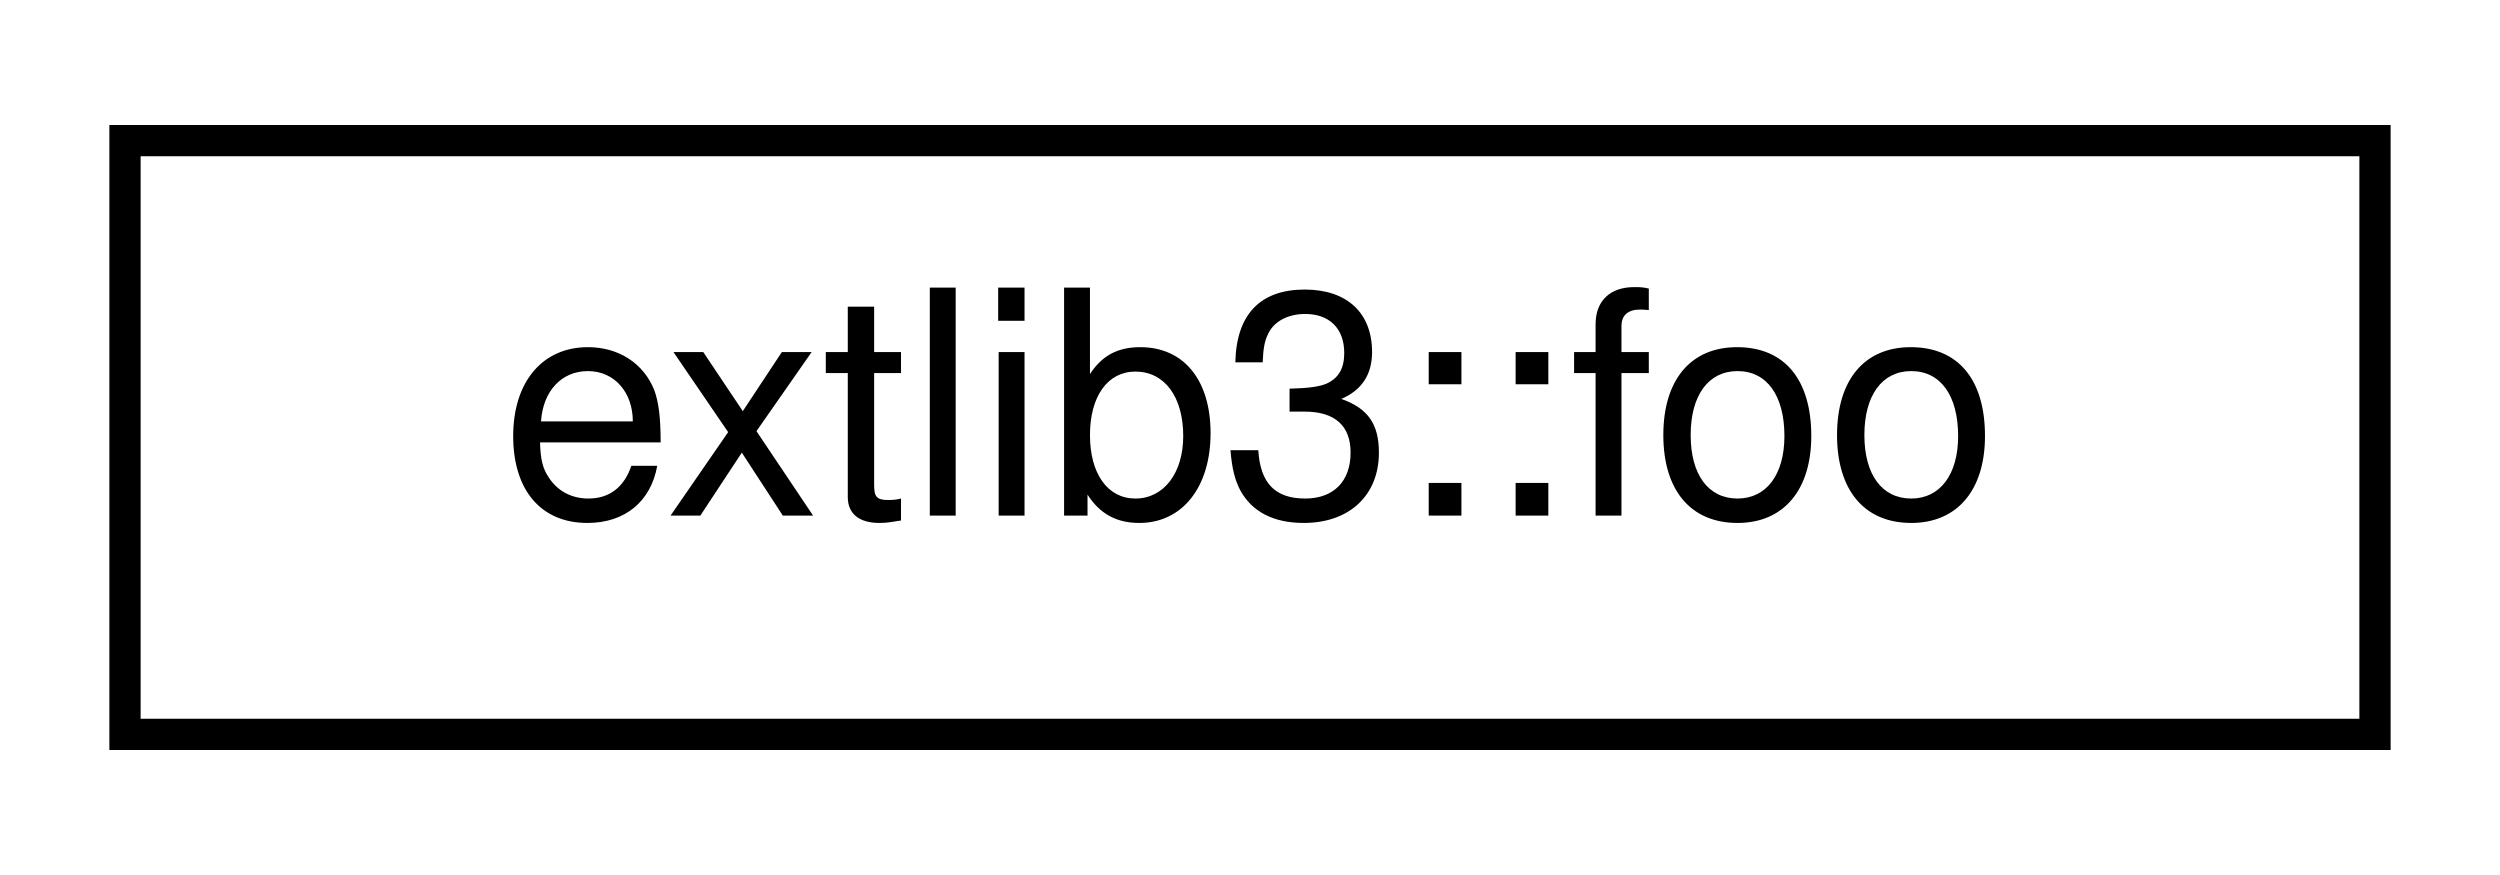
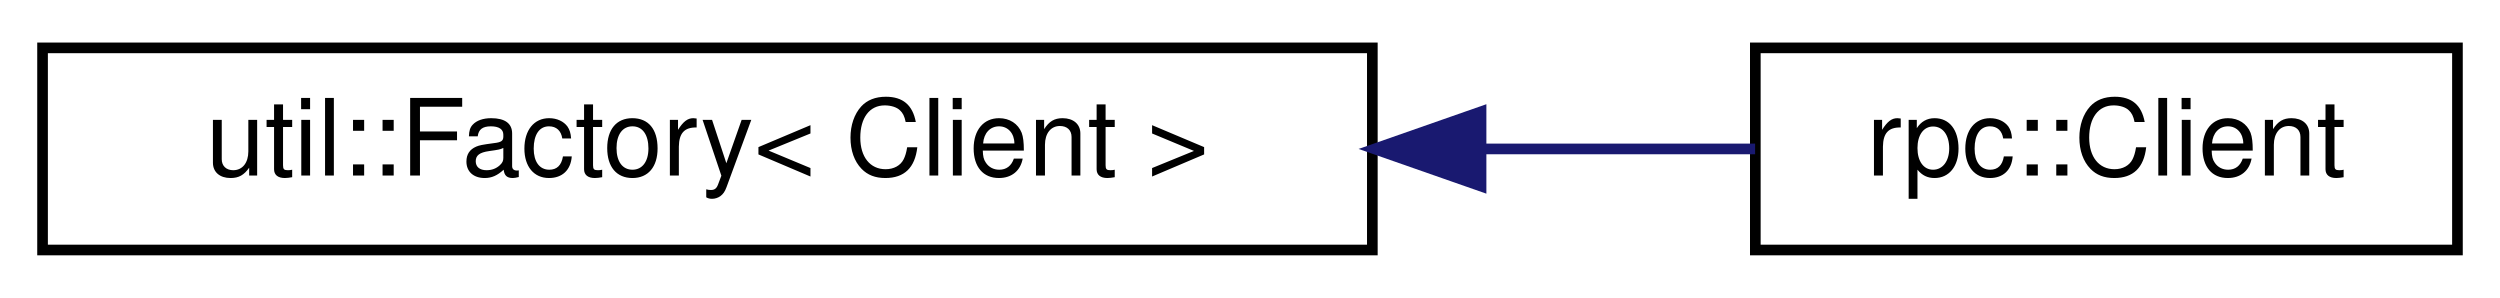
- <svg xmlns="http://www.w3.org/2000/svg" xmlns:xlink="http://www.w3.org/1999/xlink" width="80pt" height="28pt" viewBox="0.00 0.00 80.00 28.00">
+ <svg xmlns="http://www.w3.org/2000/svg" xmlns:xlink="http://www.w3.org/1999/xlink" width="235pt" height="28pt" viewBox="0.00 0.00 235.00 28.00">
  <g id="graph0" class="graph" transform="scale(1 1) rotate(0) translate(4 24)">
    <g id="node1" class="node">
      <g id="a_node1">
-         <a xlink:href="structextlib3_1_1foo.html" target="_top" xlink:title=" ">
-           <polygon fill="none" stroke="black" points="0,-0.5 0,-19.5 72,-19.5 72,-0.5 0,-0.5" />
-           <text text-anchor="middle" x="36" y="-7.5" font-family="Helvetica,sans-Serif" font-size="10.00">extlib3::foo</text>
+         <a xlink:href="classutil_1_1Factory.html" target="_top" xlink:title=" ">
+           <polygon fill="none" stroke="black" points="0,-0.5 0,-19.5 125,-19.5 125,-0.5 0,-0.5" />
+           <text text-anchor="middle" x="62.5" y="-7.5" font-family="Helvetica,sans-Serif" font-size="10.00">util::Factory&lt; Client &gt;</text>
        </a>
      </g>
    </g>
+     <g id="node2" class="node">
+       <g id="a_node2">
+         <a xlink:href="classrpc_1_1Client.html" target="_top" xlink:title=" ">
+           <polygon fill="none" stroke="black" points="161,-0.5 161,-19.5 227,-19.5 227,-0.5 161,-0.5" />
+           <text text-anchor="middle" x="194" y="-7.5" font-family="Helvetica,sans-Serif" font-size="10.00">rpc::Client</text>
+         </a>
+       </g>
+     </g>
+     <g id="edge1" class="edge">
+       <path fill="none" stroke="midnightblue" d="M135.37,-10C144.32,-10 153.09,-10 160.98,-10" />
+       <polygon fill="midnightblue" stroke="midnightblue" points="135.22,-6.5 125.22,-10 135.22,-13.5 135.22,-6.5" />
+     </g>
  </g>
</svg>
